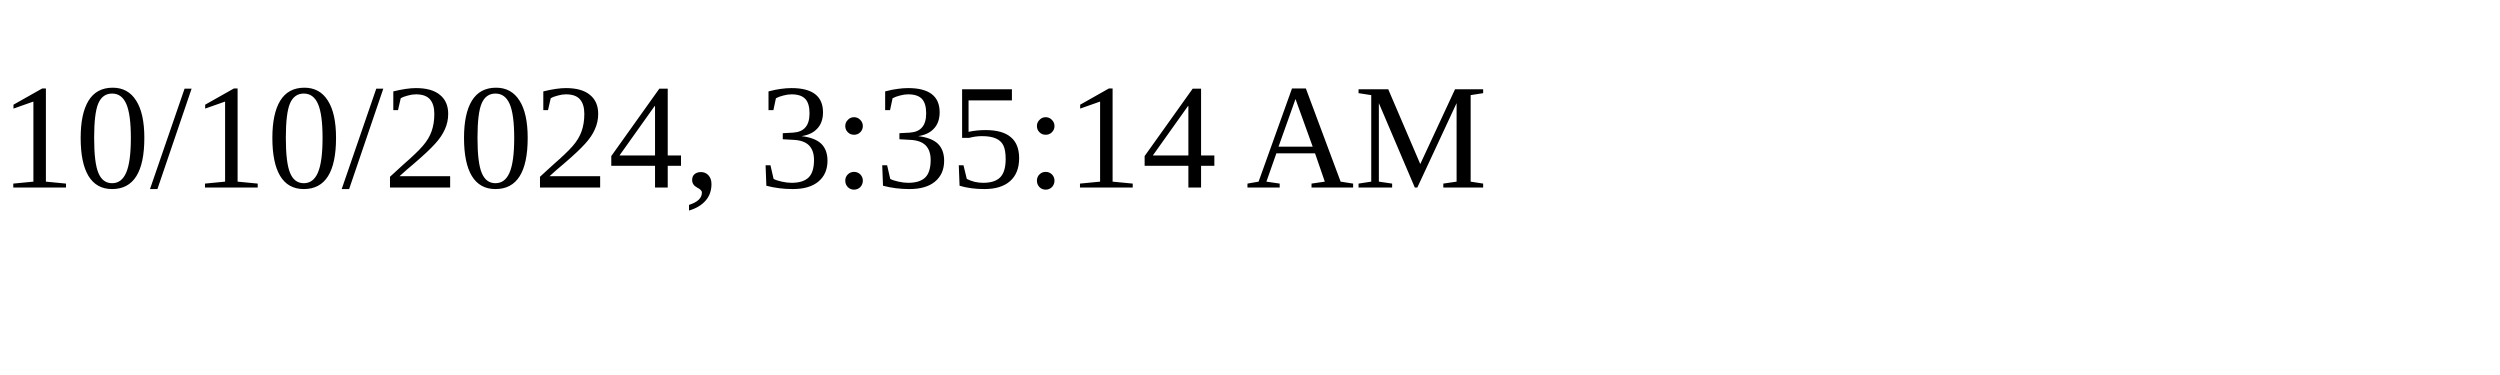
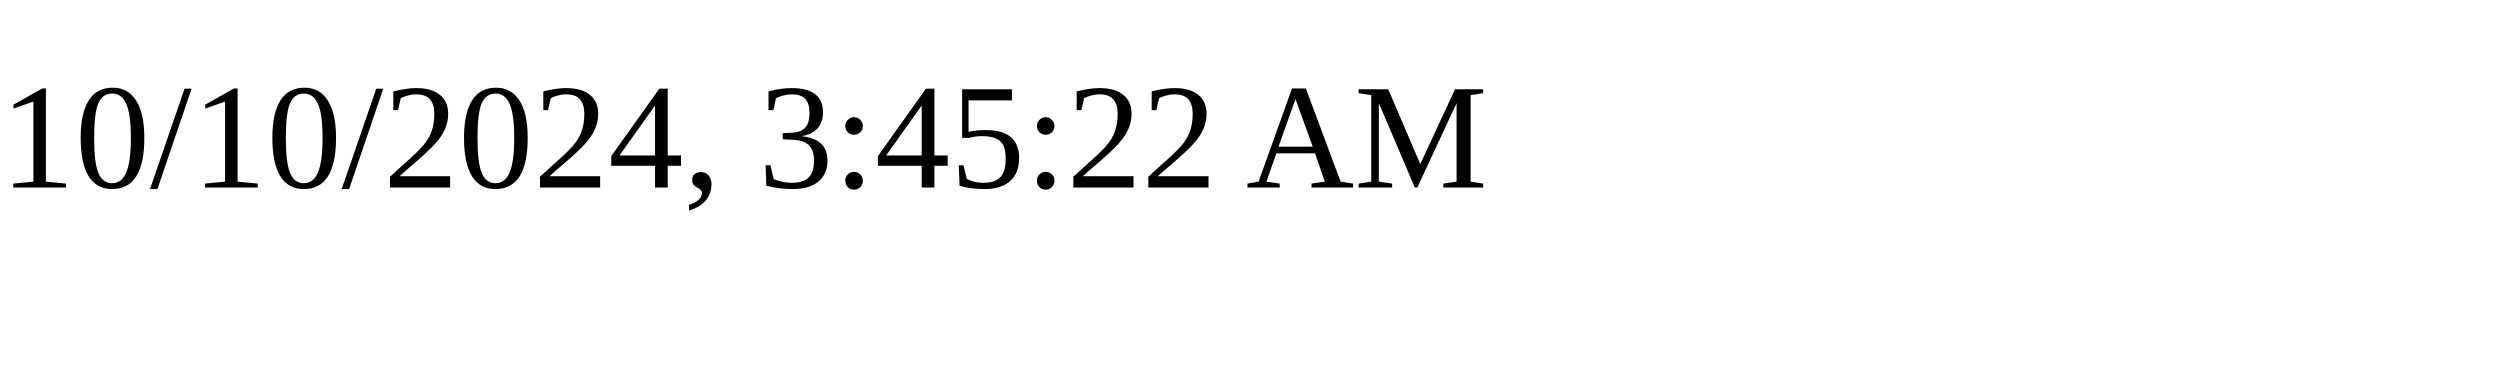
<svg xmlns="http://www.w3.org/2000/svg" height="30" width="200">
-   <text x="0" y="15">10/10/2024, 3:35:14 AM</text>
+   <text x="0" y="15">10/10/2024, 3:45:22 AM</text>
</svg>
